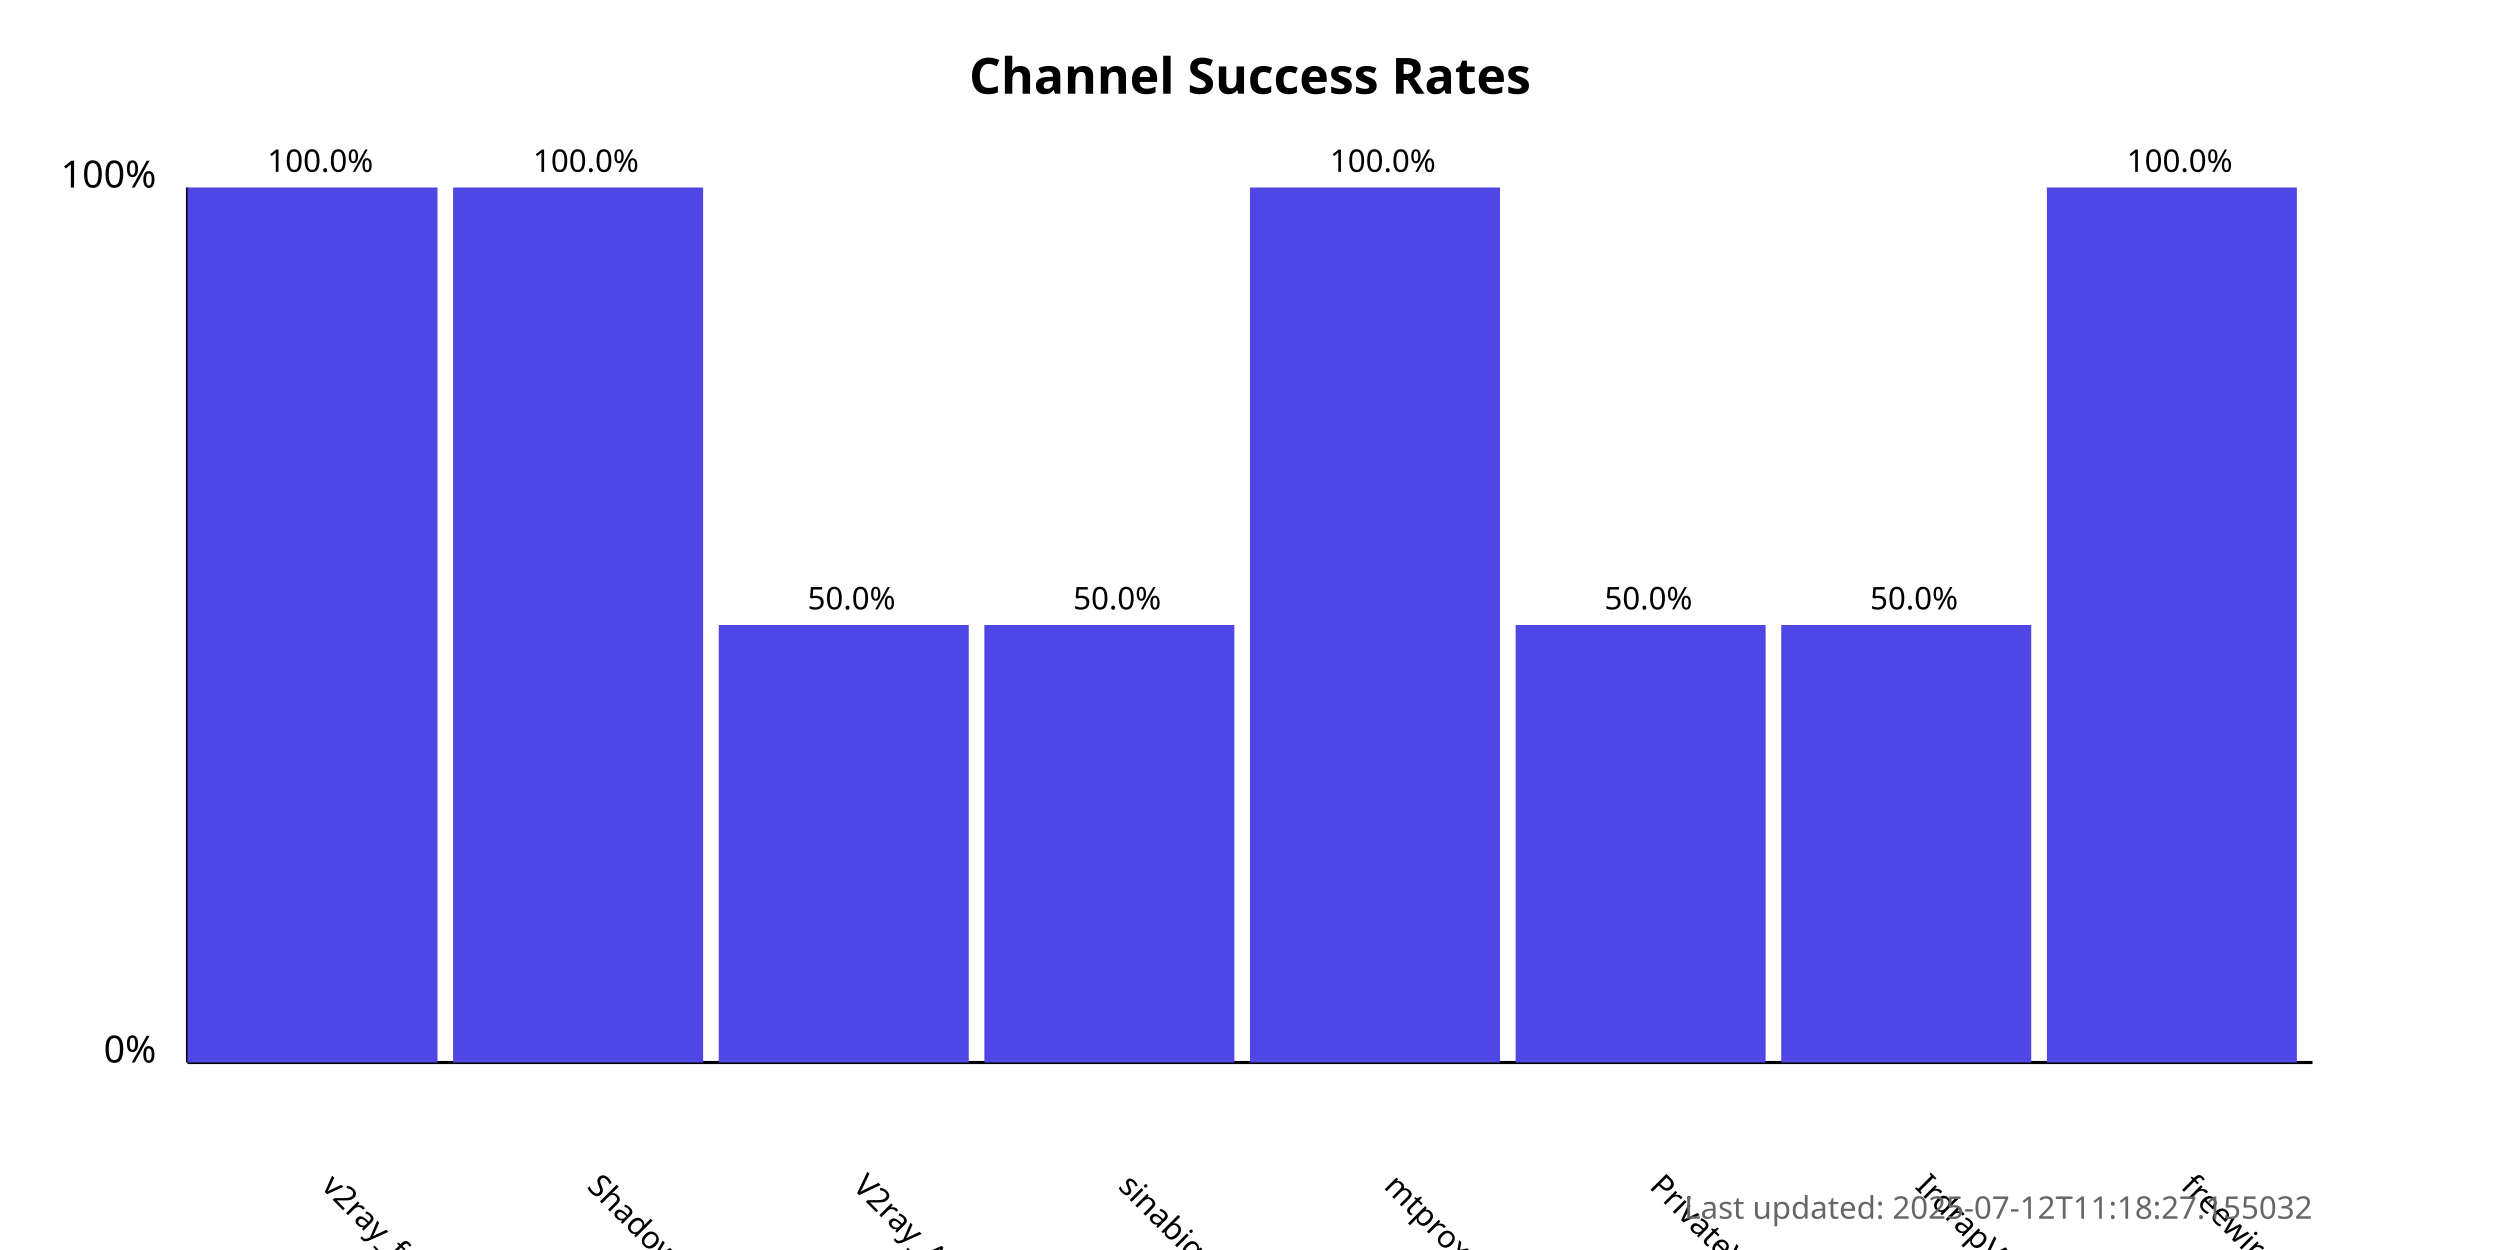
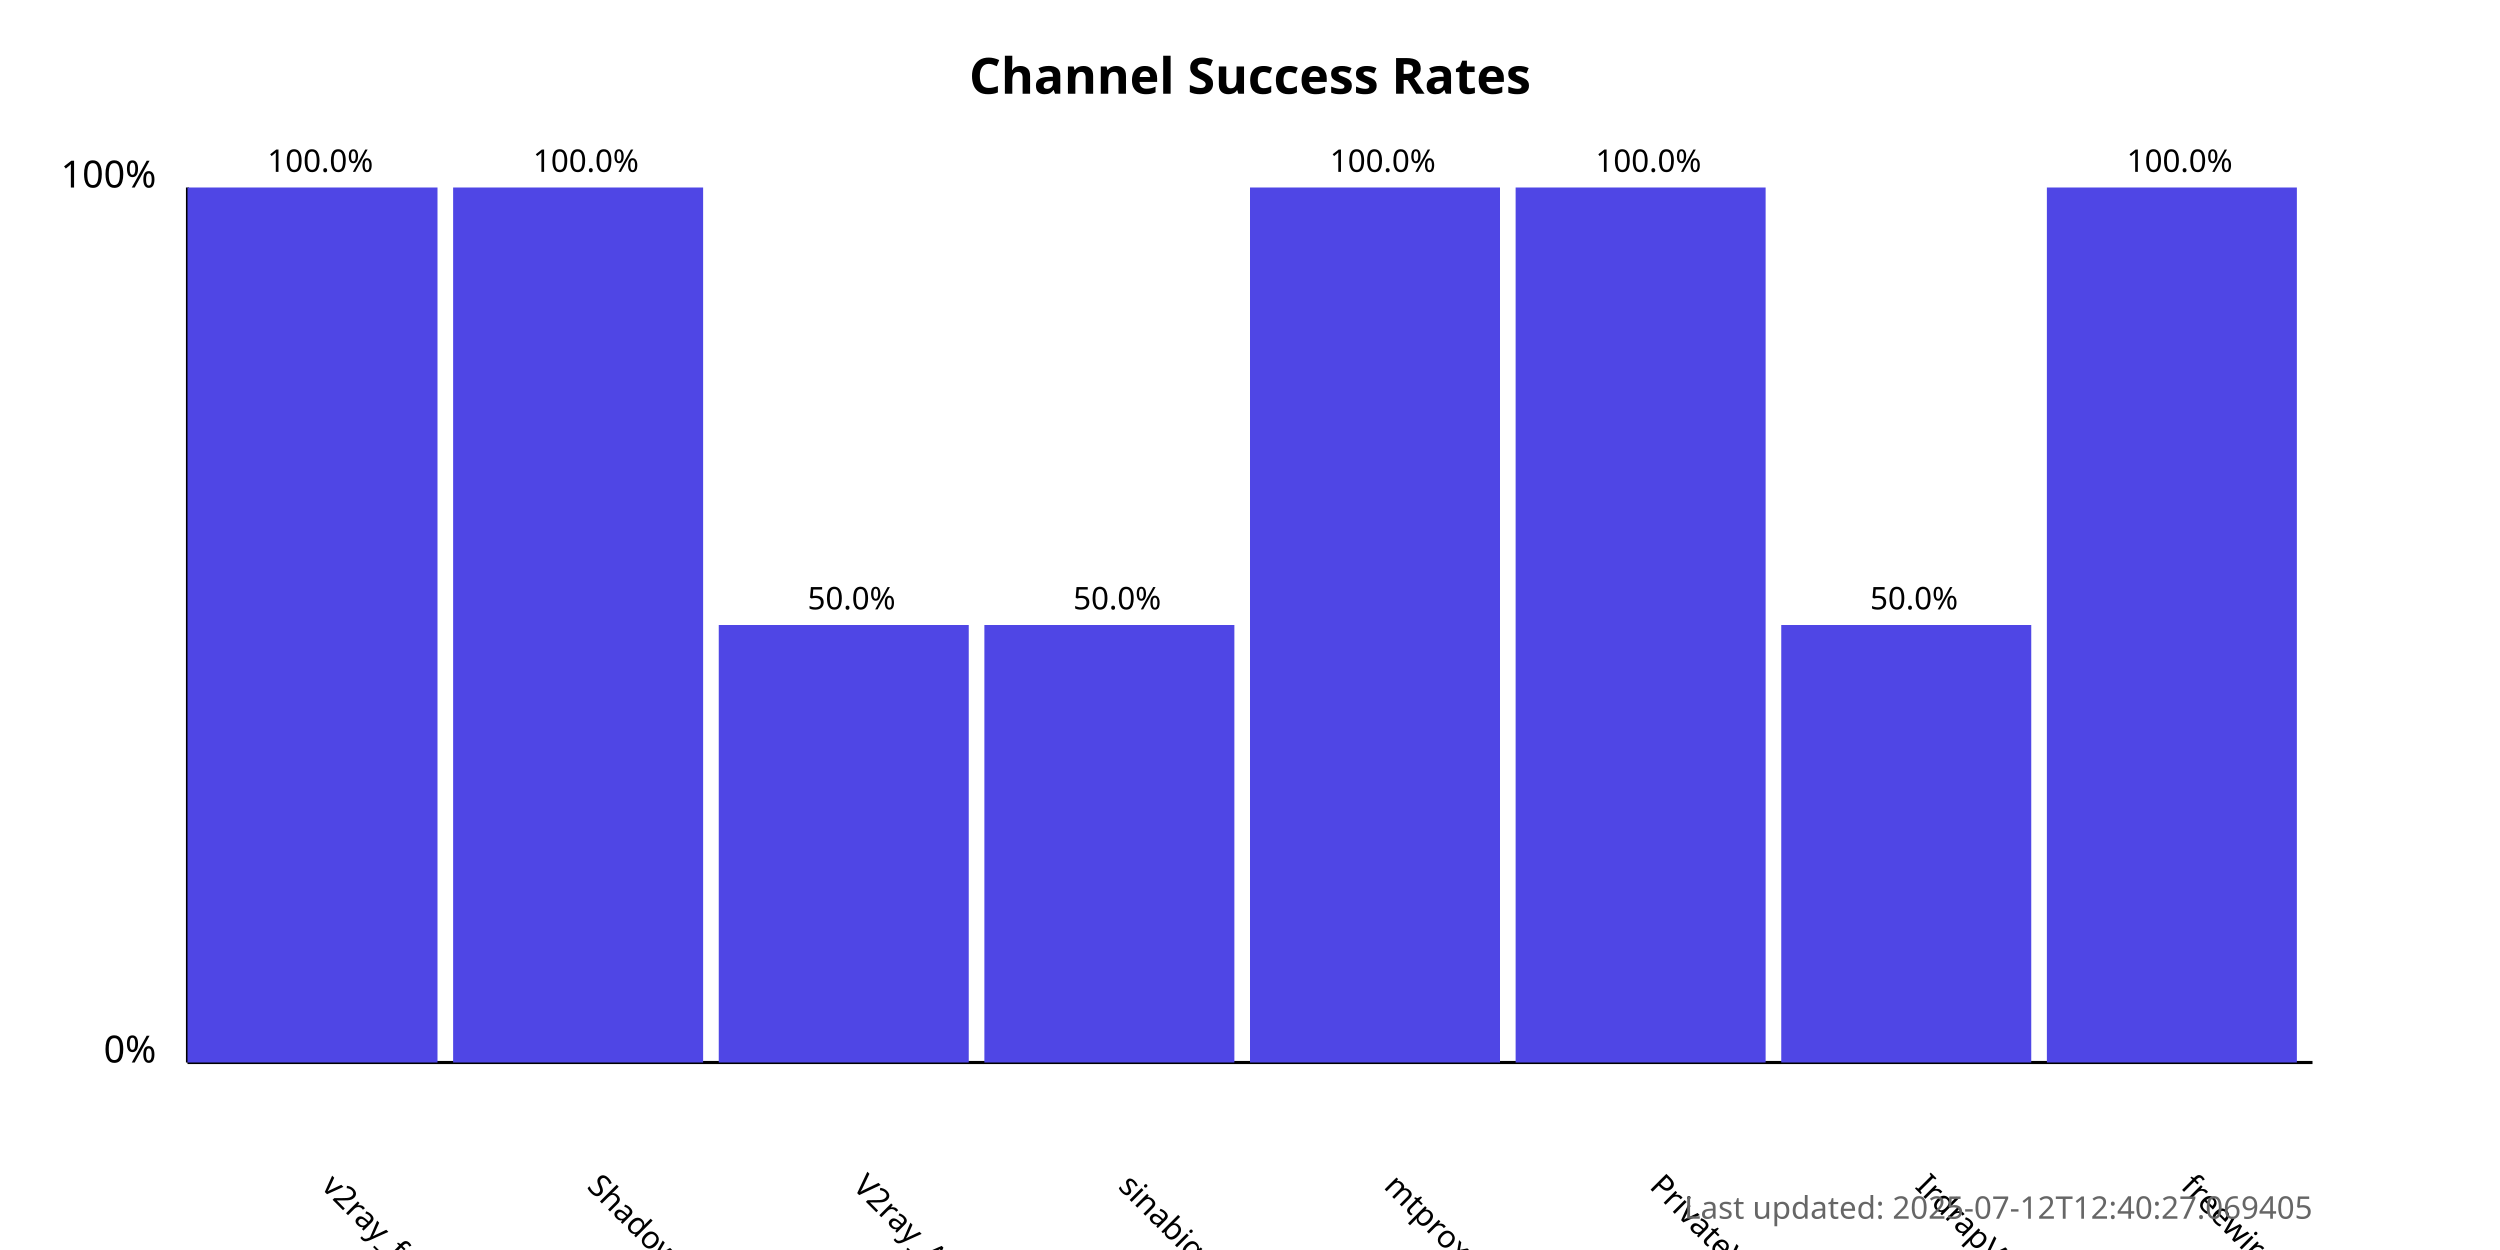
<svg xmlns="http://www.w3.org/2000/svg" width="800" height="400">
  <style>
            .chart-title { font: bold 16px sans-serif; }
            .axis-label { font: 12px sans-serif; }
            .tick-label { font: 10px sans-serif; }
            .bar { fill: #4f46e5; }
            .bar:hover { fill: #6366f1; }
            .timestamp { font: 10px sans-serif; fill: #666; }
        </style>
  <text x="400.0" y="30" text-anchor="middle" class="chart-title">
            Channel Success Rates
        </text>
  <line x1="60" y1="340" x2="60" y2="60" stroke="black" stroke-width="1" />
  <line x1="60" y1="340" x2="740" y2="340" stroke="black" stroke-width="1" />
  <text x="50" y="340" text-anchor="end" class="axis-label">0%</text>
  <text x="50" y="60" text-anchor="end" class="axis-label">100%</text>
  <g>
    <rect x="60" y="60.0" width="80.0" height="280.0" class="bar" />
    <text x="102.5" y="380" transform="rotate(45, 102.5, 380)" text-anchor="start" class="tick-label">
                v2ray_free_conf
            </text>
    <text x="102.5" y="55.0" text-anchor="middle" class="tick-label">
                100.0%
            </text>
  </g>
  <g>
    <rect x="145.0" y="60.0" width="80.0" height="280.0" class="bar" />
    <text x="187.5" y="380" transform="rotate(45, 187.5, 380)" text-anchor="start" class="tick-label">
                ShadowProxy66
            </text>
    <text x="187.5" y="55.0" text-anchor="middle" class="tick-label">
                100.0%
            </text>
  </g>
  <g>
    <rect x="230.0" y="200.0" width="80.0" height="140.0" class="bar" />
    <text x="272.5" y="380" transform="rotate(45, 272.5, 380)" text-anchor="start" class="tick-label">
                V2ray_Alpha
            </text>
    <text x="272.5" y="195.0" text-anchor="middle" class="tick-label">
                50.0%
            </text>
  </g>
  <g>
    <rect x="315.0" y="200.0" width="80.0" height="140.0" class="bar" />
    <text x="357.5" y="380" transform="rotate(45, 357.5, 380)" text-anchor="start" class="tick-label">
                sinabigo
            </text>
    <text x="357.5" y="195.0" text-anchor="middle" class="tick-label">
                50.0%
            </text>
  </g>
  <g>
    <rect x="400.0" y="60.0" width="80.0" height="280.0" class="bar" />
    <text x="442.5" y="380" transform="rotate(45, 442.5, 380)" text-anchor="start" class="tick-label">
                mtproxy_lists
            </text>
    <text x="442.5" y="55.0" text-anchor="middle" class="tick-label">
                100.0%
            </text>
  </g>
  <g>
-     <rect x="485.0" y="200.0" width="80.0" height="140.0" class="bar" />
+     <rect x="485.0" y="60.0" width="80.0" height="280.0" class="bar" />
    <text x="527.5" y="380" transform="rotate(45, 527.5, 380)" text-anchor="start" class="tick-label">
                PrivateVPNs
            </text>
-     <text x="527.5" y="195.0" text-anchor="middle" class="tick-label">
-                 50.0%
+     <text x="527.5" y="55.0" text-anchor="middle" class="tick-label">
+                 100.0%
            </text>
  </g>
  <g>
    <rect x="570.0" y="200.0" width="80.0" height="140.0" class="bar" />
    <text x="612.5" y="380" transform="rotate(45, 612.5, 380)" text-anchor="start" class="tick-label">
                IrdrapVPNnews
            </text>
    <text x="612.5" y="195.0" text-anchor="middle" class="tick-label">
                50.0%
            </text>
  </g>
  <g>
    <rect x="655.0" y="60.0" width="80.0" height="280.0" class="bar" />
    <text x="697.5" y="380" transform="rotate(45, 697.5, 380)" text-anchor="start" class="tick-label">
                freewireguard
            </text>
    <text x="697.5" y="55.0" text-anchor="middle" class="tick-label">
                100.0%
            </text>
  </g>
  <text x="740" y="390" text-anchor="end" class="timestamp">
-             Last updated: 2025-07-12T11:18:27.155032
+             Last updated: 2025-07-12T12:40:27.069405
        </text>
</svg>
